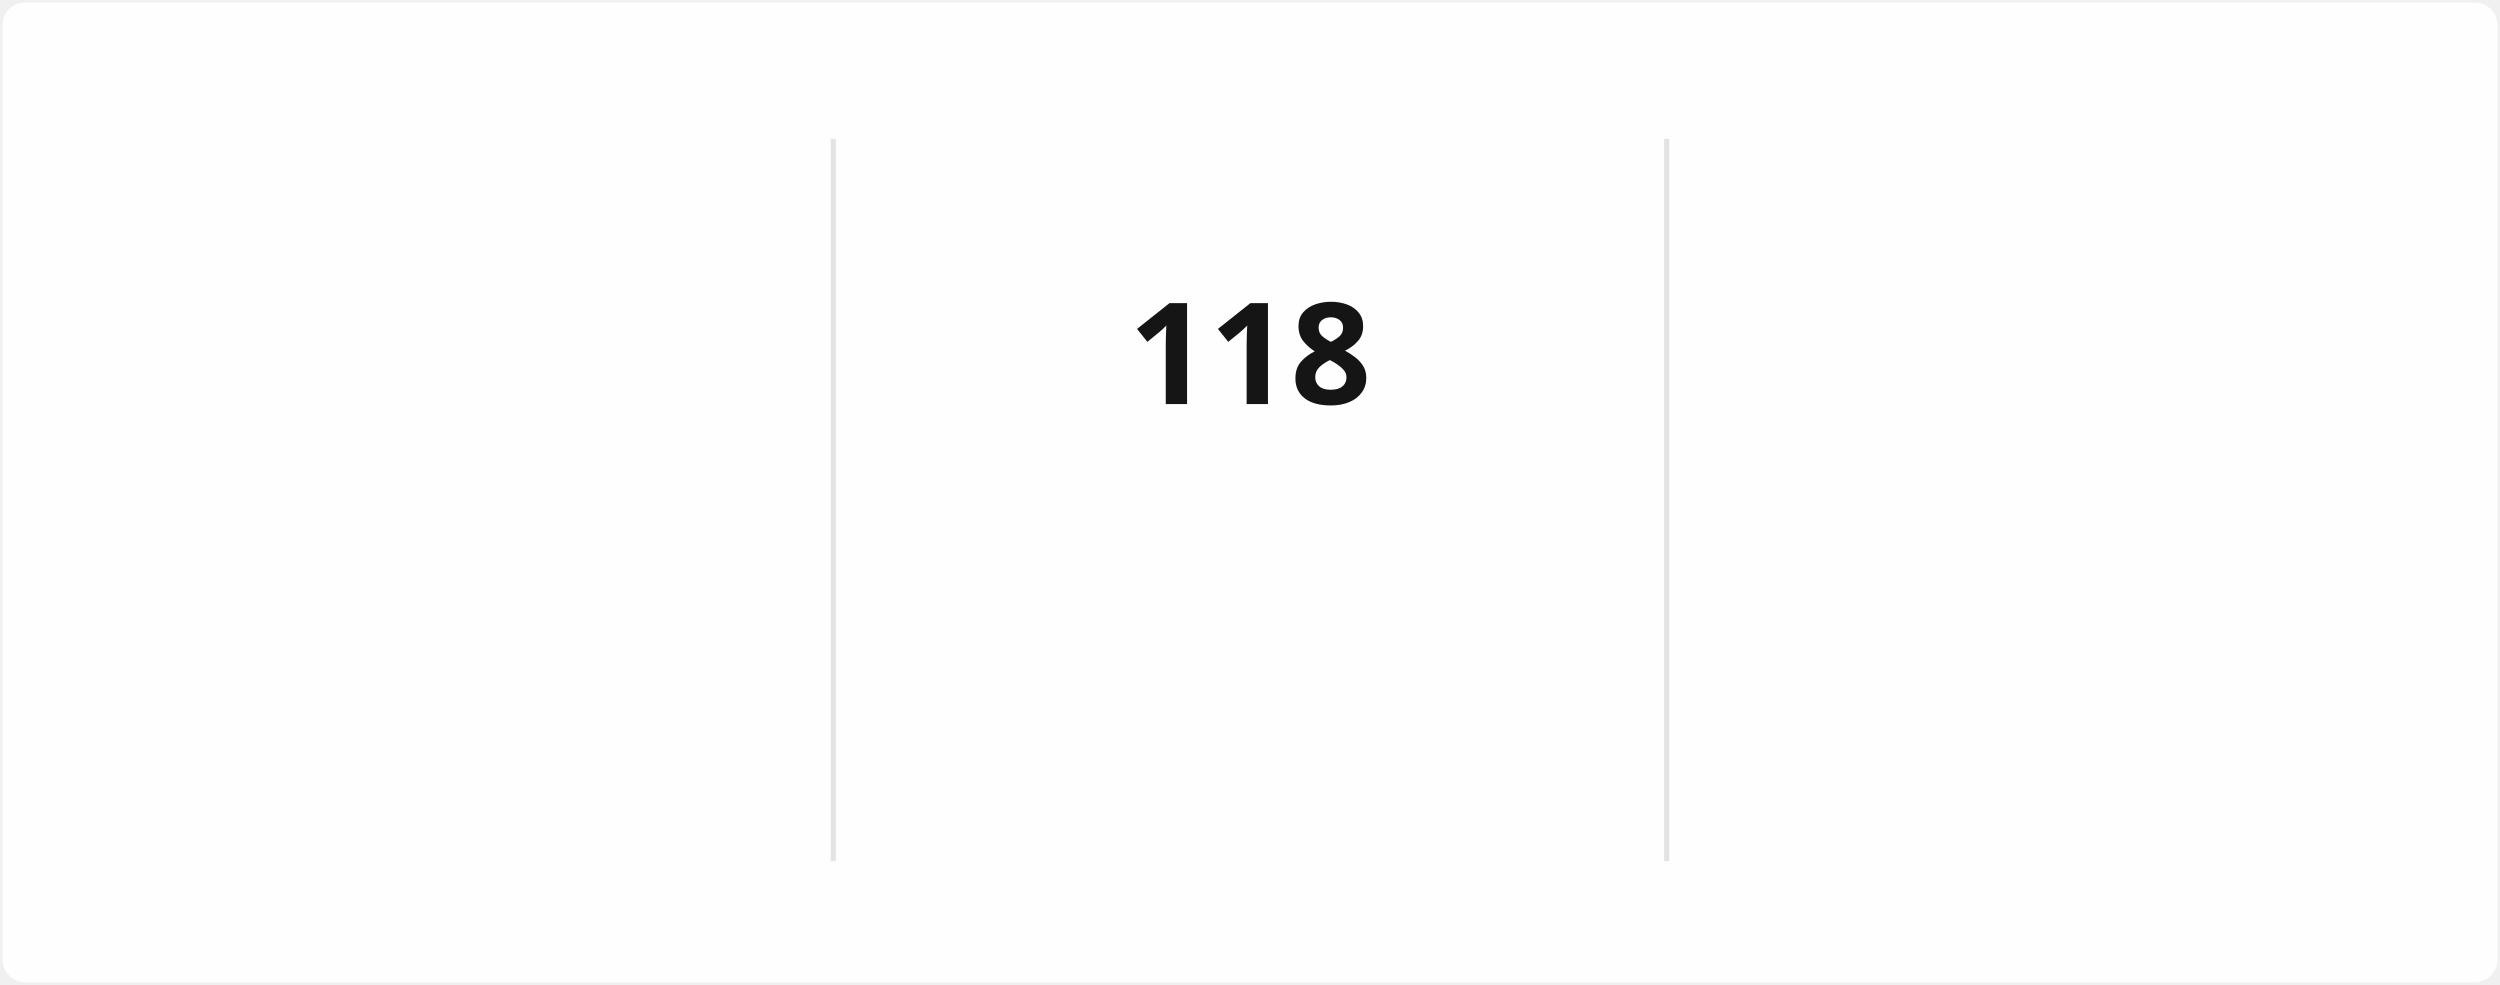
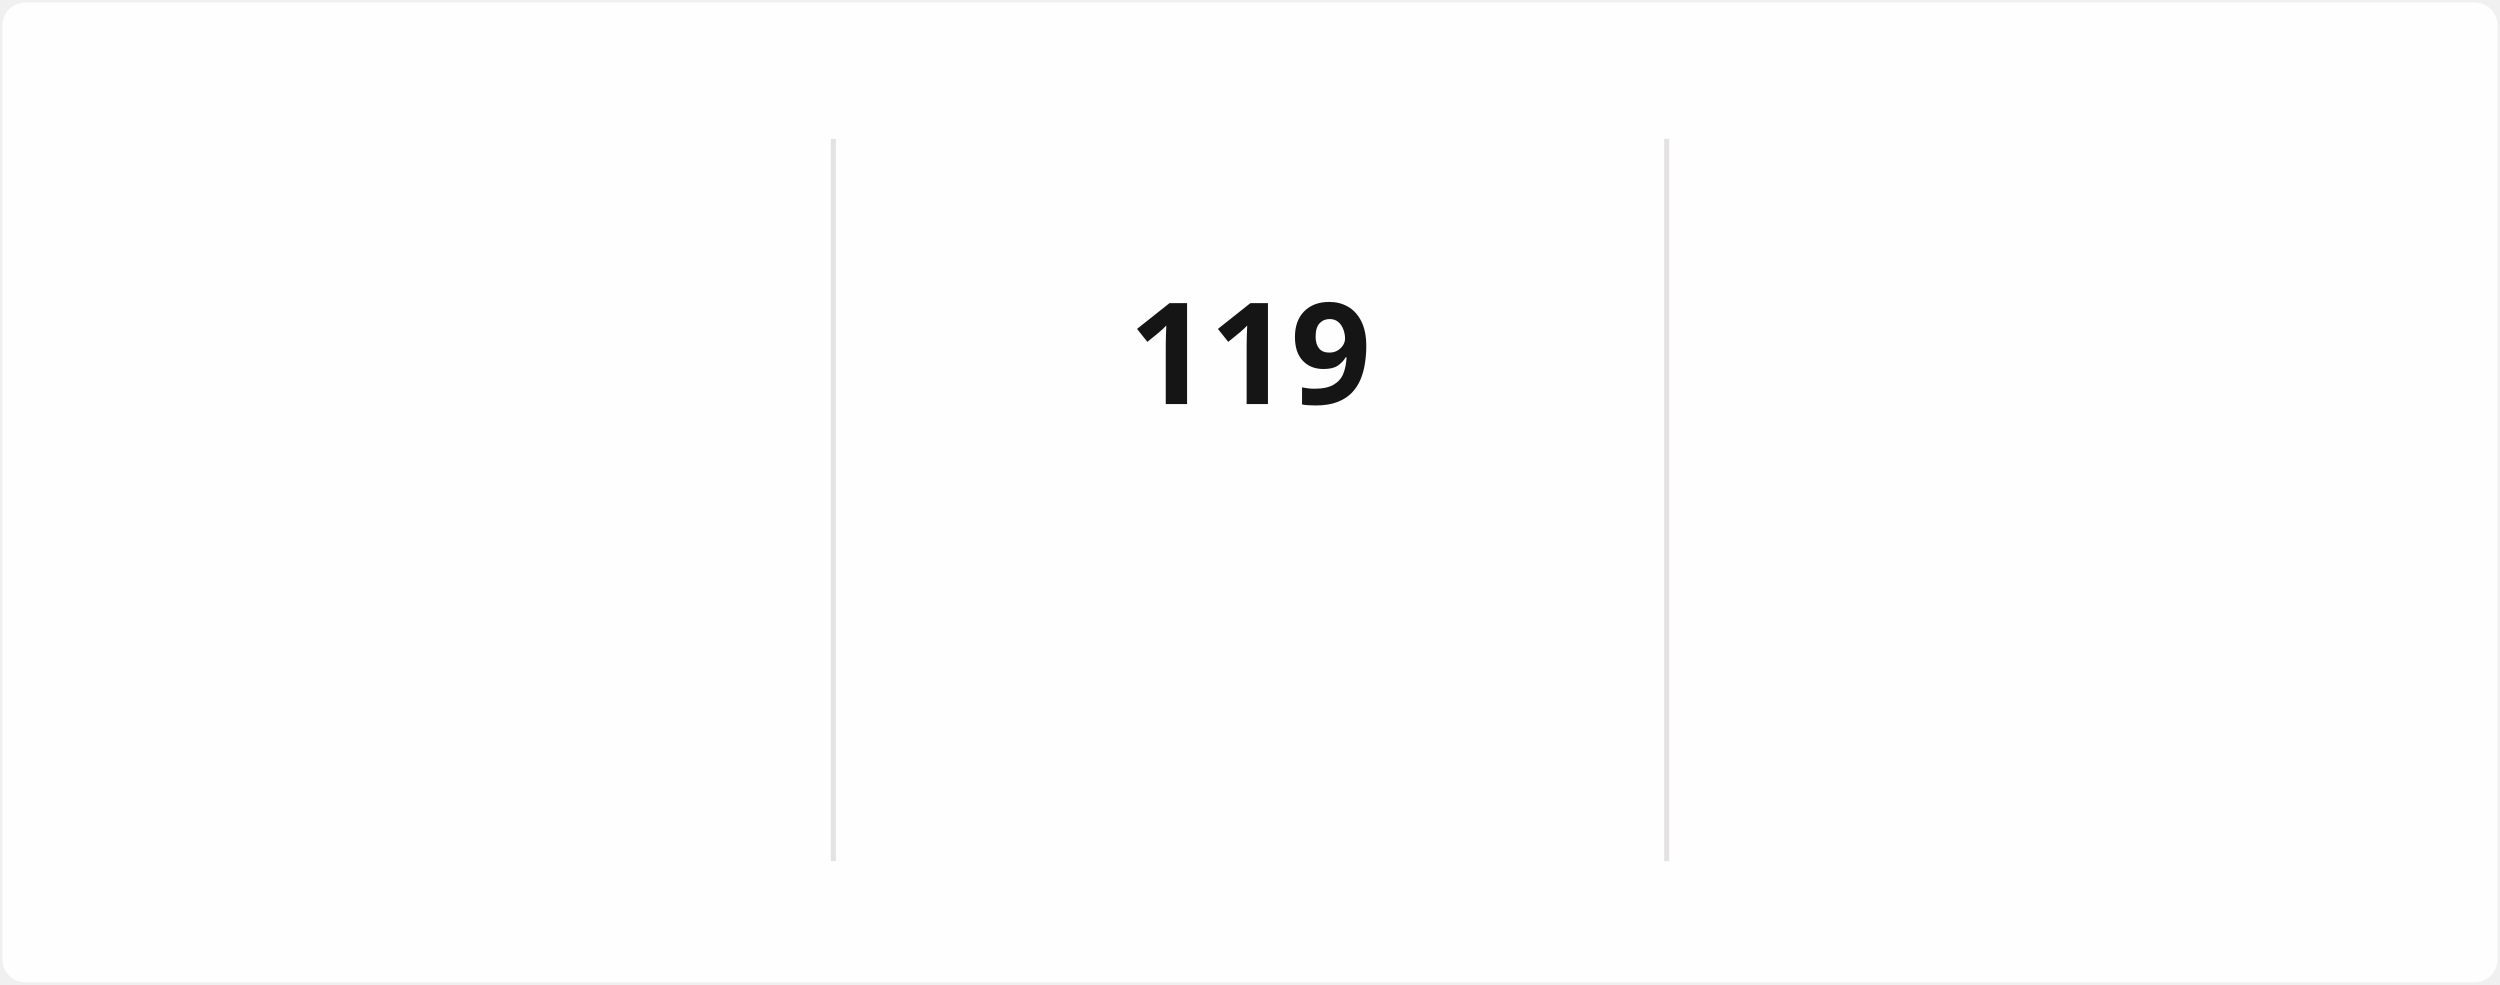
<svg xmlns="http://www.w3.org/2000/svg" style="isolation: isolate" viewBox="0 0 495 195" width="495px" height="195px" direction="ltr">
  <style>
            @keyframes currstreak {
                0% { font-size: 3px; opacity: 0.2; }
                80% { font-size: 34px; opacity: 1; }
                100% { font-size: 28px; opacity: 1; }
            }
            @keyframes fadein {
                0% { opacity: 0; }
                100% { opacity: 1; }
            }
        </style>
  <defs>
    <clipPath id="outer_rectangle">
      <rect width="495" height="195" rx="4.5" />
    </clipPath>
    <mask id="mask_out_ring_behind_fire">
      <rect width="495" height="195" fill="white" />
      <ellipse id="mask-ellipse" cx="247.5" cy="32" rx="13" ry="18" fill="black" />
    </mask>
  </defs>
  <g clip-path="url(#outer_rectangle)">
    <g style="isolation: isolate">
      <rect stroke="#000000" stroke-opacity="0" fill="#FFFEFE" rx="4.5" x="0.5" y="0.5" width="494" height="194" />
    </g>
    <g style="isolation: isolate">
      <line x1="165" y1="28" x2="165" y2="170" vector-effect="non-scaling-stroke" stroke-width="1" stroke="#E4E2E2" stroke-linejoin="miter" stroke-linecap="square" stroke-miterlimit="3" />
      <line x1="330" y1="28" x2="330" y2="170" vector-effect="non-scaling-stroke" stroke-width="1" stroke="#E4E2E2" stroke-linejoin="miter" stroke-linecap="square" stroke-miterlimit="3" />
    </g>
    <g style="isolation: isolate">
      <g transform="translate(82.5, 48)">
        <text x="0" y="32" stroke-width="0" text-anchor="middle" fill="#151515" stroke="none" font-family="&quot;Segoe UI&quot;, Ubuntu, sans-serif" font-weight="700" font-size="28px" font-style="normal" style="opacity: 0; animation: fadein 0.5s linear forwards 0.6s">
-                         2,467
+                         2,499
                    </text>
      </g>
      <g transform="translate(82.5, 84)">
        <text x="0" y="32" stroke-width="0" text-anchor="middle" fill="#151515" stroke="none" font-family="&quot;Segoe UI&quot;, Ubuntu, sans-serif" font-weight="400" font-size="14px" font-style="normal" style="opacity: 0; animation: fadein 0.5s linear forwards 0.7s">
                        Total Contributions
                    </text>
      </g>
      <g transform="translate(82.5, 114)">
        <text x="0" y="32" stroke-width="0" text-anchor="middle" fill="#464646" stroke="none" font-family="&quot;Segoe UI&quot;, Ubuntu, sans-serif" font-weight="400" font-size="12px" font-style="normal" style="opacity: 0; animation: fadein 0.5s linear forwards 0.8s">
                        Dec 21, 2021 - Present
                    </text>
      </g>
    </g>
    <g style="isolation: isolate">
      <g transform="translate(247.5, 108)">
        <text x="0" y="32" stroke-width="0" text-anchor="middle" fill="#FB8C00" stroke="none" font-family="&quot;Segoe UI&quot;, Ubuntu, sans-serif" font-weight="700" font-size="14px" font-style="normal" style="opacity: 0; animation: fadein 0.5s linear forwards 0.9s">
                        Current Streak
                    </text>
      </g>
      <g transform="translate(247.5, 145)">
        <text x="0" y="21" stroke-width="0" text-anchor="middle" fill="#464646" stroke="none" font-family="&quot;Segoe UI&quot;, Ubuntu, sans-serif" font-weight="400" font-size="12px" font-style="normal" style="opacity: 0; animation: fadein 0.5s linear forwards 0.9s">
-                         Jul 29 - Nov 23
+                         Jul 29 - Nov 24
                    </text>
      </g>
      <g mask="url(#mask_out_ring_behind_fire)">
        <circle cx="247.5" cy="71" r="40" fill="none" stroke="#FB8C00" stroke-width="5" style="opacity: 0; animation: fadein 0.5s linear forwards 0.4s" />
      </g>
      <g transform="translate(247.5, 19.5)" stroke-opacity="0" style="opacity: 0; animation: fadein 0.5s linear forwards 0.6s">
        <path d="M -12 -0.5 L 15 -0.5 L 15 23.5 L -12 23.5 L -12 -0.5 Z" fill="none" />
        <path d="M 1.5 0.67 C 1.5 0.67 2.24 3.32 2.24 5.47 C 2.24 7.53 0.89 9.2 -1.17 9.2 C -3.23 9.2 -4.79 7.53 -4.79 5.47 L -4.76 5.11 C -6.78 7.51 -8 10.62 -8 13.99 C -8 18.41 -4.42 22 0 22 C 4.42 22 8 18.41 8 13.99 C 8 8.6 5.41 3.79 1.5 0.67 Z M -0.29 19 C -2.07 19 -3.51 17.6 -3.51 15.86 C -3.51 14.24 -2.46 13.1 -0.7 12.74 C 1.07 12.38 2.9 11.53 3.92 10.16 C 4.31 11.45 4.51 12.81 4.51 14.2 C 4.51 16.85 2.36 19 -0.29 19 Z" fill="#FB8C00" stroke-opacity="0" />
      </g>
      <g transform="translate(247.5, 48)">
        <text x="0" y="32" stroke-width="0" text-anchor="middle" fill="#151515" stroke="none" font-family="&quot;Segoe UI&quot;, Ubuntu, sans-serif" font-weight="700" font-size="28px" font-style="normal" style="animation: currstreak 0.6s linear forwards">
-                         118
+                         119
                    </text>
      </g>
    </g>
    <g style="isolation: isolate">
      <g transform="translate(412.5, 48)">
        <text x="0" y="32" stroke-width="0" text-anchor="middle" fill="#151515" stroke="none" font-family="&quot;Segoe UI&quot;, Ubuntu, sans-serif" font-weight="700" font-size="28px" font-style="normal" style="opacity: 0; animation: fadein 0.5s linear forwards 1.2s">
-                         118
+                         119
                    </text>
      </g>
      <g transform="translate(412.5, 84)">
        <text x="0" y="32" stroke-width="0" text-anchor="middle" fill="#151515" stroke="none" font-family="&quot;Segoe UI&quot;, Ubuntu, sans-serif" font-weight="400" font-size="14px" font-style="normal" style="opacity: 0; animation: fadein 0.5s linear forwards 1.3s">
                        Longest Streak
                    </text>
      </g>
      <g transform="translate(412.5, 114)">
        <text x="0" y="32" stroke-width="0" text-anchor="middle" fill="#464646" stroke="none" font-family="&quot;Segoe UI&quot;, Ubuntu, sans-serif" font-weight="400" font-size="12px" font-style="normal" style="opacity: 0; animation: fadein 0.5s linear forwards 1.4s">
-                         Jul 29 - Nov 23
+                         Jul 29 - Nov 24
                    </text>
      </g>
    </g>
  </g>
</svg>
